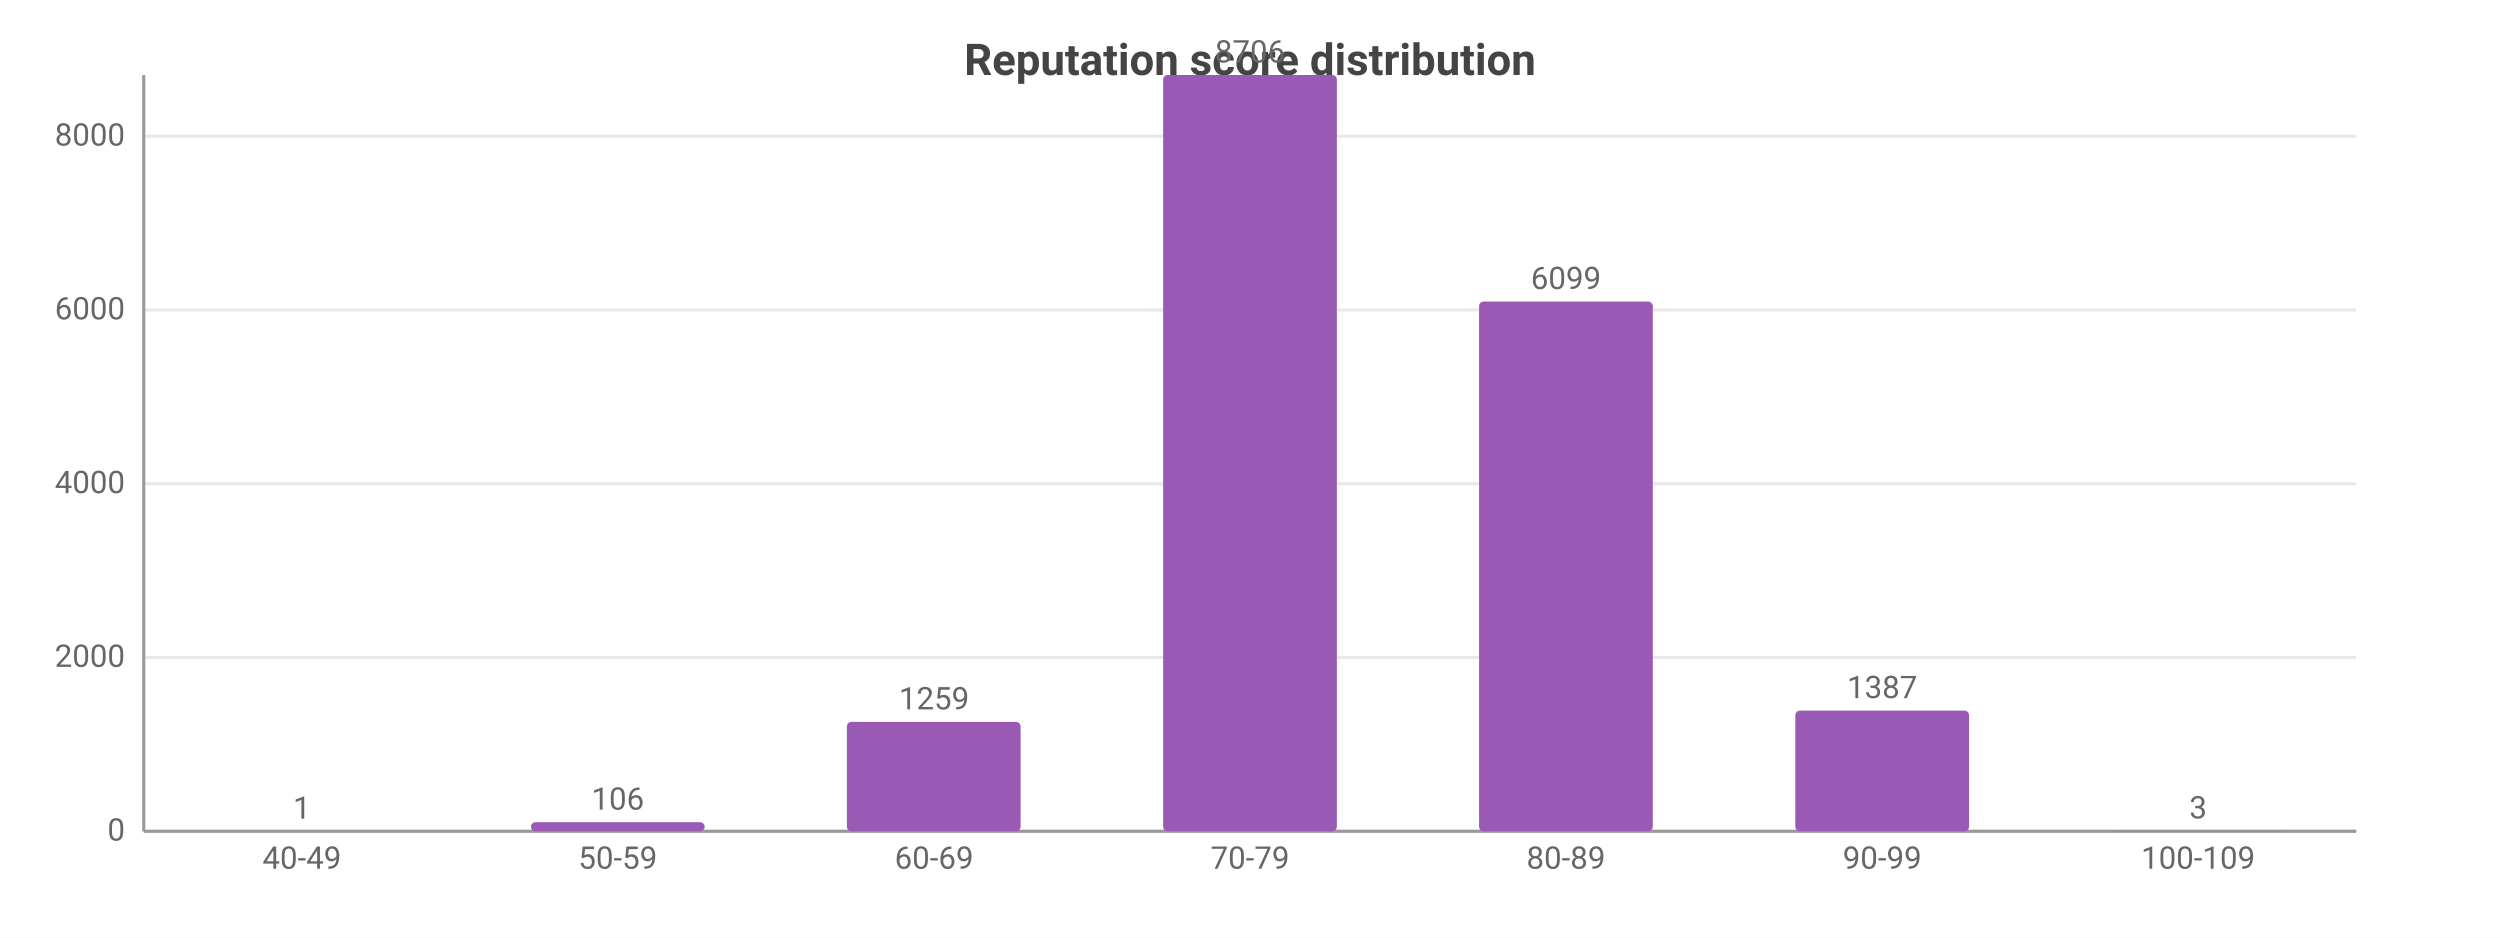
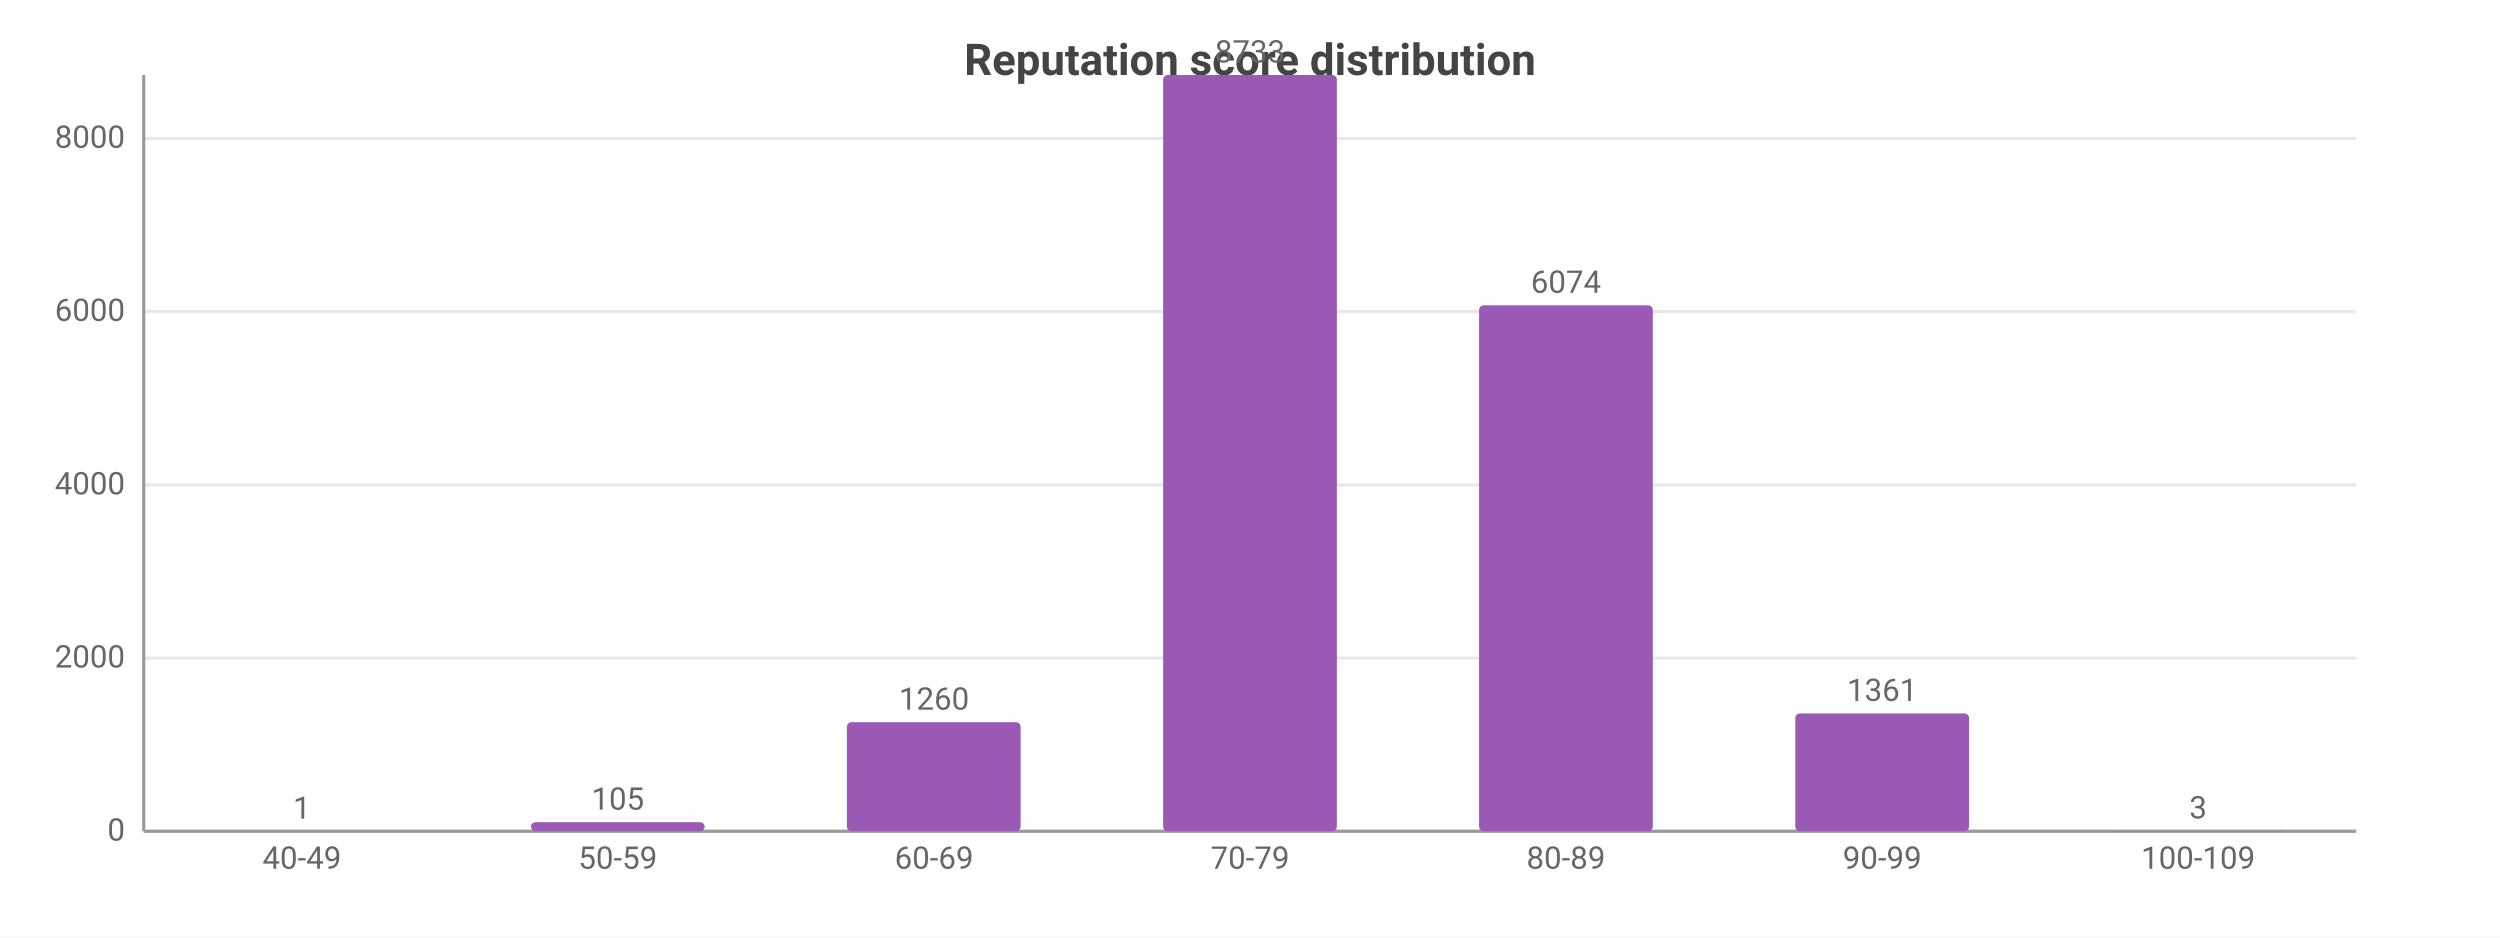
<svg xmlns="http://www.w3.org/2000/svg" width="800" height="300" viewBox="0 0 800 300">
  <rect width="800" height="300" fill="#ffffff" />
  <style>text{font-family:system-ui,-apple-system,'Segoe UI',Roboto,sans-serif}.g{stroke:#e8e8e8;stroke-width:1}.a{stroke:#999;stroke-width:1}.t{font-size:10px;fill:#666}.m{font-size:10px;text-anchor:middle;fill:#666}.e{font-size:10px;text-anchor:end;fill:#666}.l{font-size:11px;fill:#333}.tt{font-size:14px;font-weight:600;text-anchor:middle;fill:#444}.em{font-size:13px;text-anchor:middle;fill:#999}</style>
  <text class="tt" x="400.0" y="24">Reputation score distribution</text>
  <line class="g" x1="46" y1="266" x2="754" y2="266" />
  <text class="e" x="40" y="269">0</text>
-   <line class="g" x1="46" y1="210.4" x2="754" y2="210.4" />
-   <text class="e" x="40" y="213.4">2000</text>
-   <line class="g" x1="46" y1="154.8" x2="754" y2="154.8" />
-   <text class="e" x="40" y="157.8">4000</text>
-   <line class="g" x1="46" y1="99.2" x2="754" y2="99.2" />
-   <text class="e" x="40" y="102.2">6000</text>
-   <line class="g" x1="46" y1="43.6" x2="754" y2="43.6" />
-   <text class="e" x="40" y="46.6">8000</text>
+   <line class="g" x1="46" y1="210.6" x2="754" y2="210.6" />
+   <text class="e" x="40" y="213.6">2000</text>
+   <line class="g" x1="46" y1="155.2" x2="754" y2="155.2" />
+   <text class="e" x="40" y="158.2">4000</text>
+   <line class="g" x1="46" y1="99.7" x2="754" y2="99.7" />
+   <text class="e" x="40" y="102.7">6000</text>
+   <line class="g" x1="46" y1="44.3" x2="754" y2="44.3" />
+   <text class="e" x="40" y="47.3">8000</text>
  <line class="a" x1="46" y1="24" x2="46" y2="266" />
  <line class="a" x1="46" y1="266" x2="754" y2="266" />
  <rect x="68.8" y="266.0" width="55.6" height="0.0" fill="#9b59b6" rx="1.5" />
  <text class="m" x="96.6" y="262.0">1</text>
  <text class="m" x="96.6" y="278">40-49</text>
  <rect x="169.9" y="263.1" width="55.6" height="2.9" fill="#9b59b6" rx="1.5" />
-   <text class="m" x="197.7" y="259.1">106</text>
+   <text class="m" x="197.7" y="259.1">105</text>
  <text class="m" x="197.7" y="278">50-59</text>
-   <rect x="271.0" y="231.0" width="55.6" height="35.0" fill="#9b59b6" rx="1.5" />
-   <text class="m" x="298.9" y="227.0">1259</text>
+   <rect x="271.0" y="231.1" width="55.6" height="34.9" fill="#9b59b6" rx="1.5" />
+   <text class="m" x="298.9" y="227.1">1260</text>
  <text class="m" x="298.9" y="278">60-69</text>
  <rect x="372.2" y="24" width="55.6" height="242" fill="#9b59b6" rx="1.5" />
-   <text class="m" x="400" y="20">8706</text>
+   <text class="m" x="400" y="20">8733</text>
  <text class="m" x="400" y="278">70-79</text>
-   <rect x="473.3" y="96.5" width="55.6" height="169.5" fill="#9b59b6" rx="1.5" />
-   <text class="m" x="501.1" y="92.5">6099</text>
+   <rect x="473.3" y="97.7" width="55.6" height="168.3" fill="#9b59b6" rx="1.5" />
+   <text class="m" x="501.1" y="93.7">6074</text>
  <text class="m" x="501.1" y="278">80-89</text>
-   <rect x="574.5" y="227.4" width="55.6" height="38.6" fill="#9b59b6" rx="1.5" />
-   <text class="m" x="602.3" y="223.4">1387</text>
+   <rect x="574.5" y="228.3" width="55.6" height="37.7" fill="#9b59b6" rx="1.5" />
+   <text class="m" x="602.3" y="224.3">1361</text>
  <text class="m" x="602.3" y="278">90-99</text>
  <rect x="675.6" y="265.9" width="55.6" height="0.1" fill="#9b59b6" rx="1.5" />
  <text class="m" x="703.4" y="261.9">3</text>
  <text class="m" x="703.4" y="278">100-109</text>
</svg>
